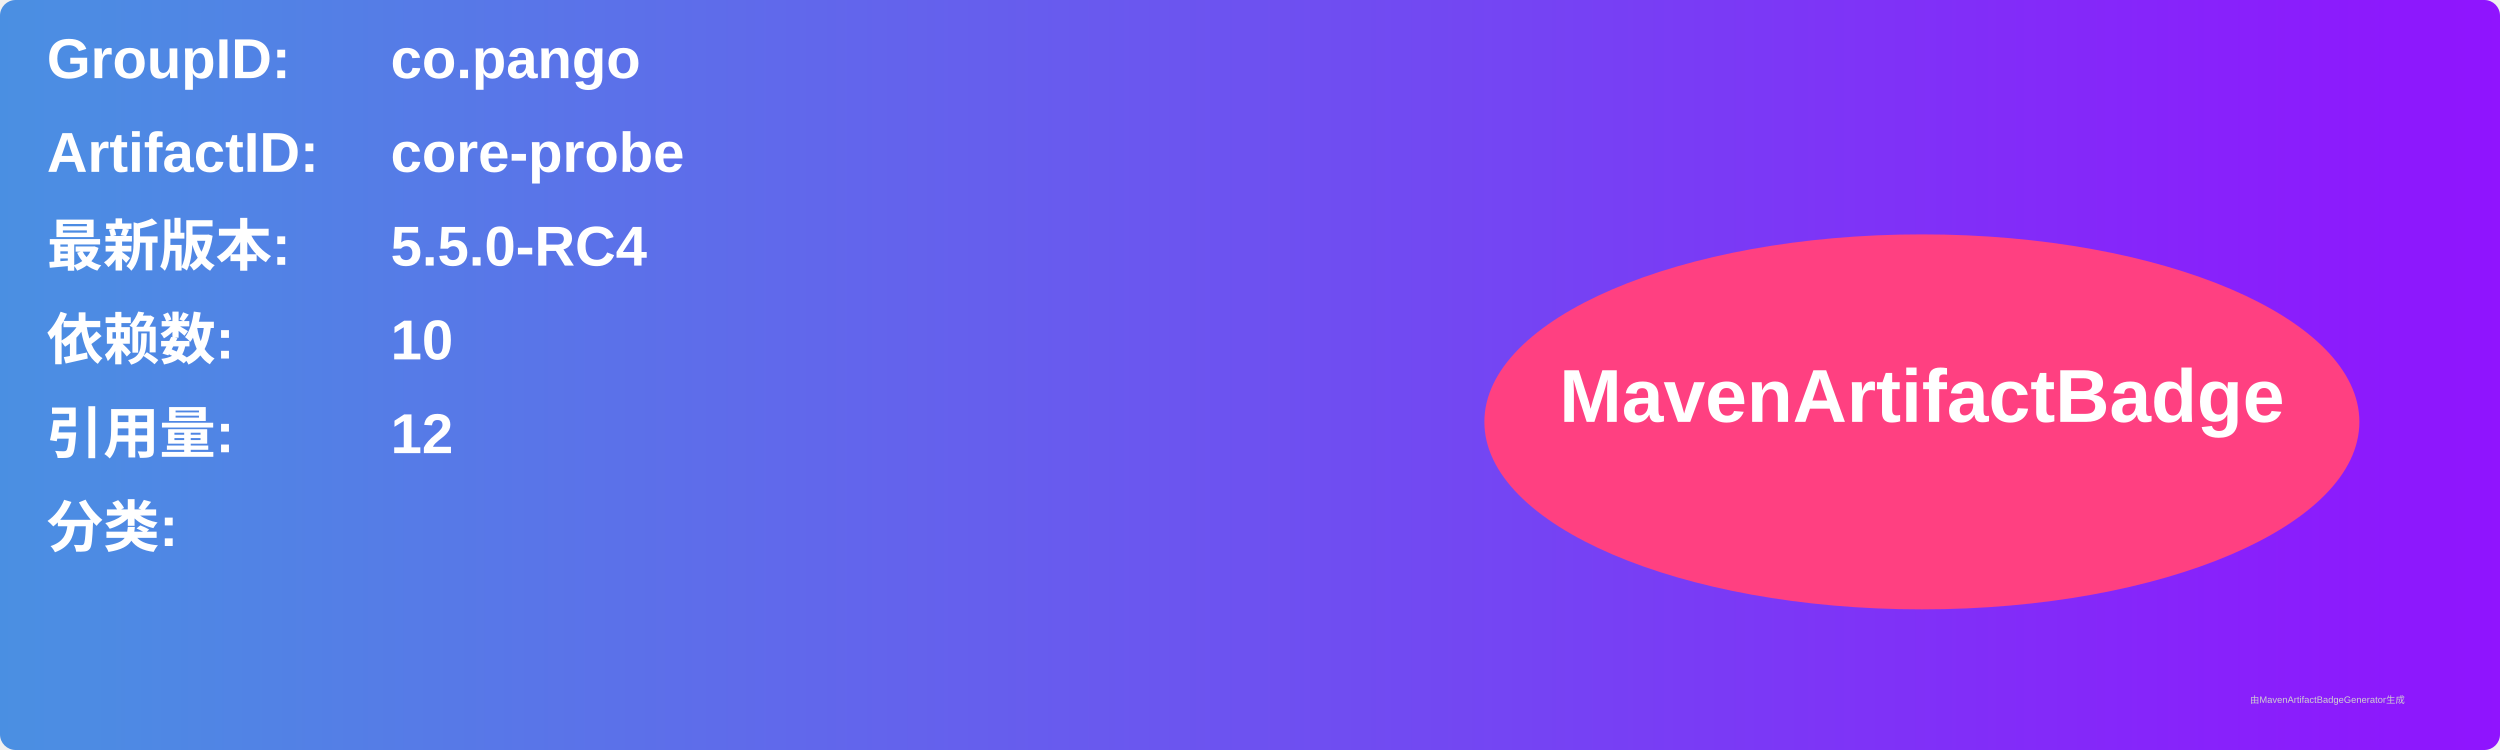
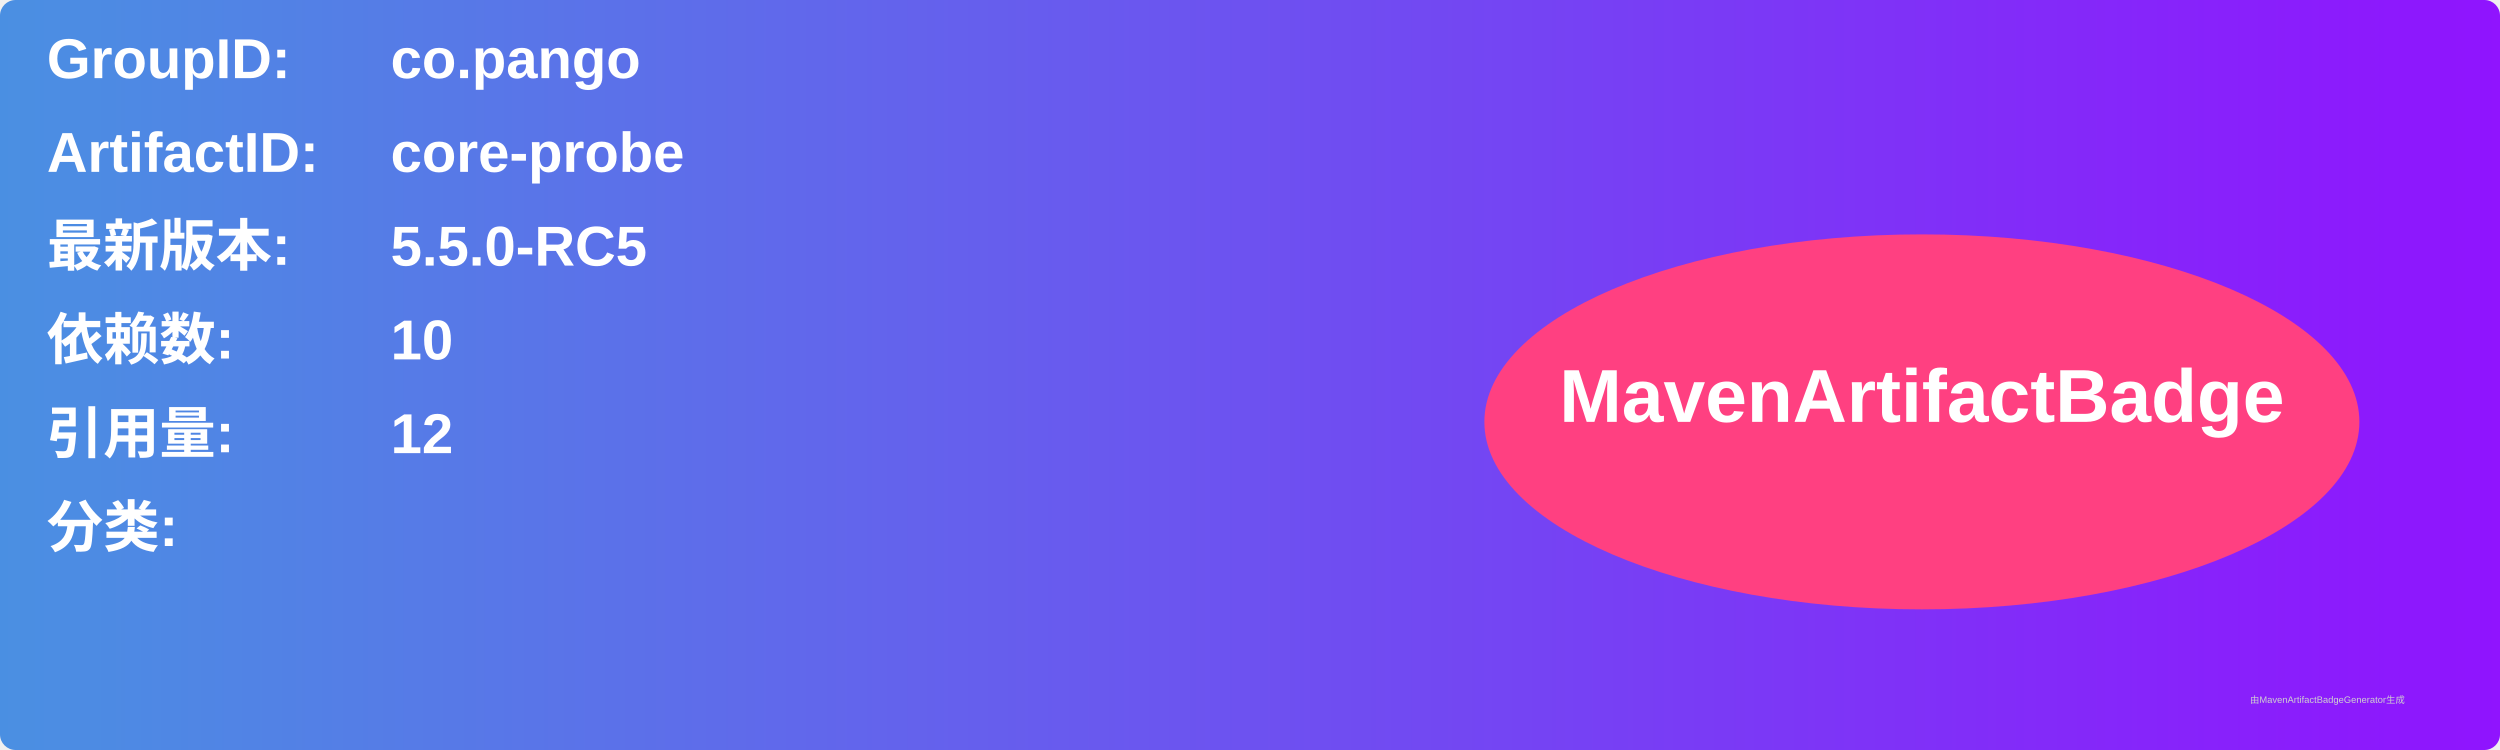
<svg xmlns="http://www.w3.org/2000/svg" width="800" height="240" viewBox="0 0 800 240">
  <linearGradient id="grad" x1="0%" y1="0%" x2="100%" y2="0%">
    <stop offset="0%" stop-color="#4a90e2" />
    <stop offset="100%" stop-color="#9013fe" />
  </linearGradient>
  <rect width="100%" height="100%" rx="5" ry="5" fill="url(#grad)" />
  <g transform="translate(15, 15)">
    <text x="0" y="10" font-family="Arial" font-size="18" fill="white" font-weight="bold" width="260">GroupID:</text>
    <text x="110" y="10" font-family="Arial" font-size="18" fill="white" font-weight="bold" width="460">co.pango</text>
    <text x="0" y="40" font-family="Arial" font-size="18" fill="white" font-weight="bold" width="260">ArtifactID:</text>
    <text x="110" y="40" font-family="Arial" font-size="18" fill="white" font-weight="bold" width="460">core-probe</text>
    <text x="0" y="70" font-family="Arial" font-size="18" fill="white" font-weight="bold">最新版本:</text>
    <text x="110" y="70" font-family="Arial" font-size="18" fill="white" font-weight="bold">
-       <tspan font-weight="bold">5.5.0-RC4</tspan>
+       <tspan font-weight="bold">5.5.0-RC5</tspan>
    </text>
    <text x="0" y="100" font-family="Arial" font-size="18" fill="white" font-weight="bold">依赖数: </text>
    <text x="110" y="100" font-family="Arial" font-size="18" fill="white">
      <tspan font-weight="bold">10</tspan>
    </text>
    <text x="0" y="130" font-family="Arial" font-size="18" fill="white" font-weight="bold">引用量: </text>
    <text x="110" y="130" font-family="Arial" font-size="18" fill="white">
      <tspan font-weight="bold">12</tspan>
    </text>
    <text x="0" y="160" font-family="Arial" font-size="18" fill="white" font-weight="bold">分类:</text>
    <text x="10" y="190" font-family="Arial" font-size="10" fill="white">
      <tspan font-weight="bold" />
    </text>
    <ellipse cx="600" cy="120" rx="140" ry="60" fill="#ff4081" />
    <text x="600" y="120" text-anchor="middle" font-family="Arial" font-size="24" fill="white" font-weight="bold">MavenArtifactBadge</text>
  </g>
  <text x="720" y="225" font-family="Arial" font-size="3" fill="#d0d0d0">由MavenArtifactBadgeGenerator生成</text>
</svg>
